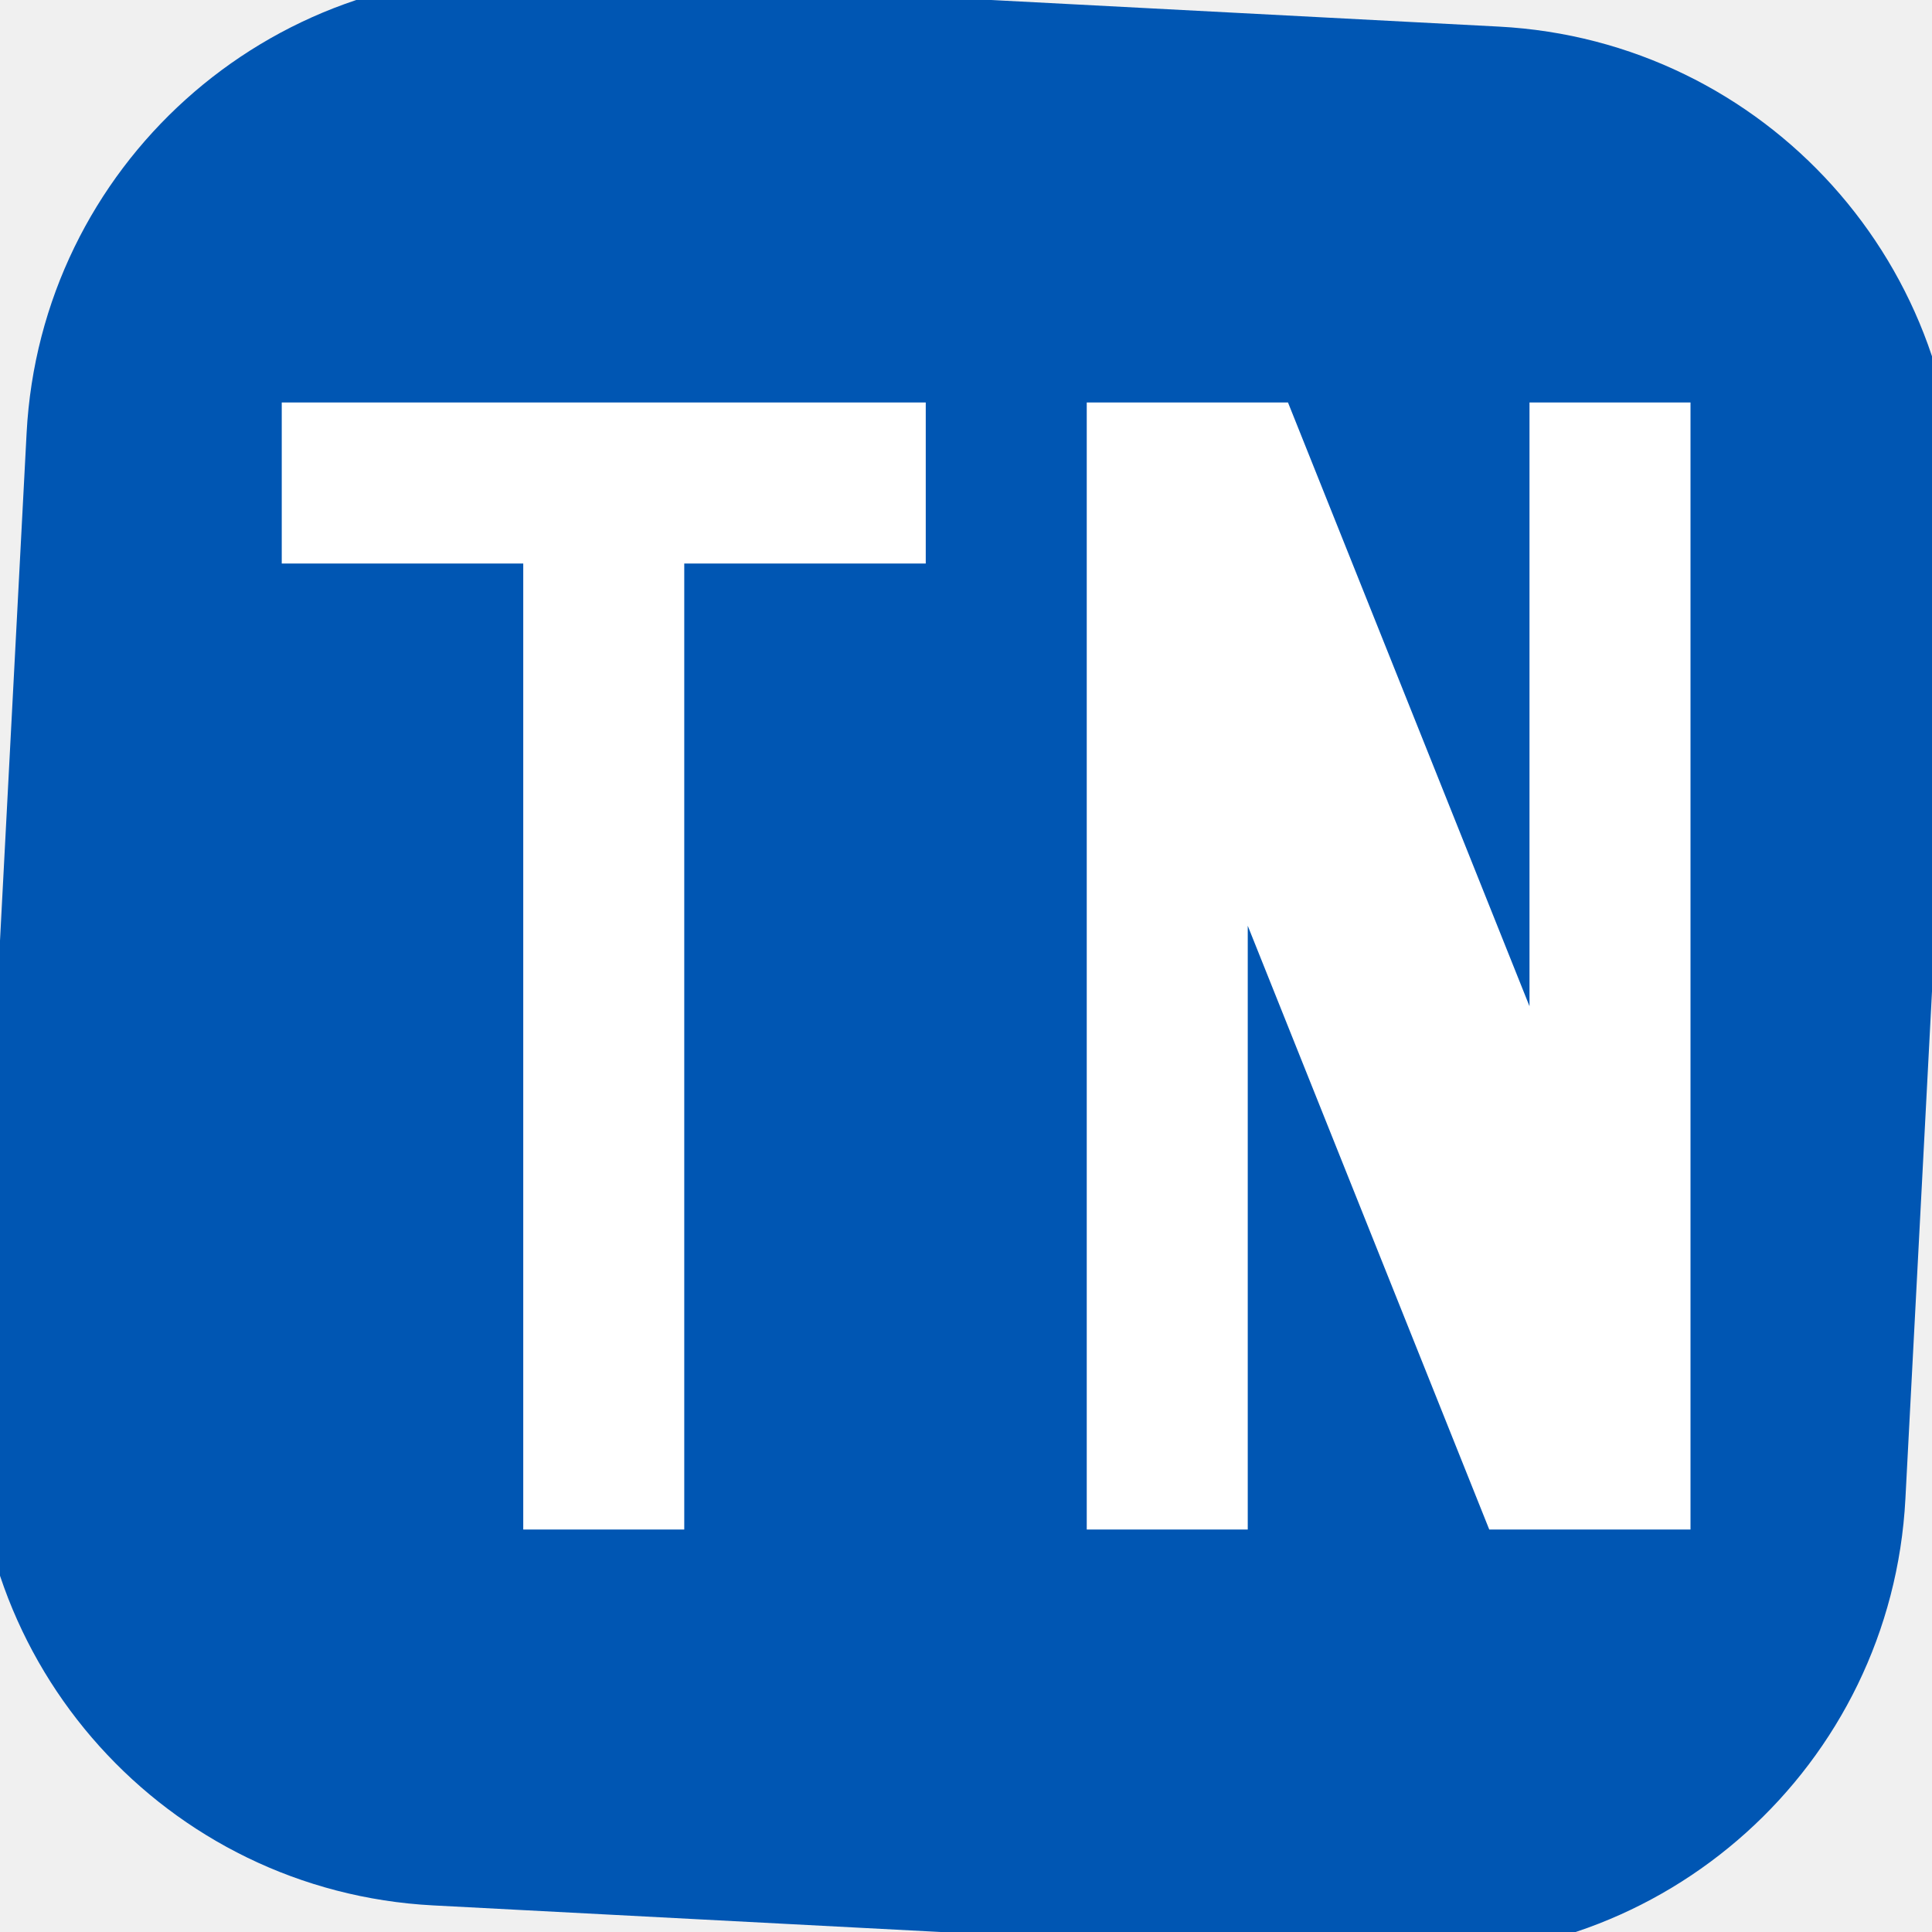
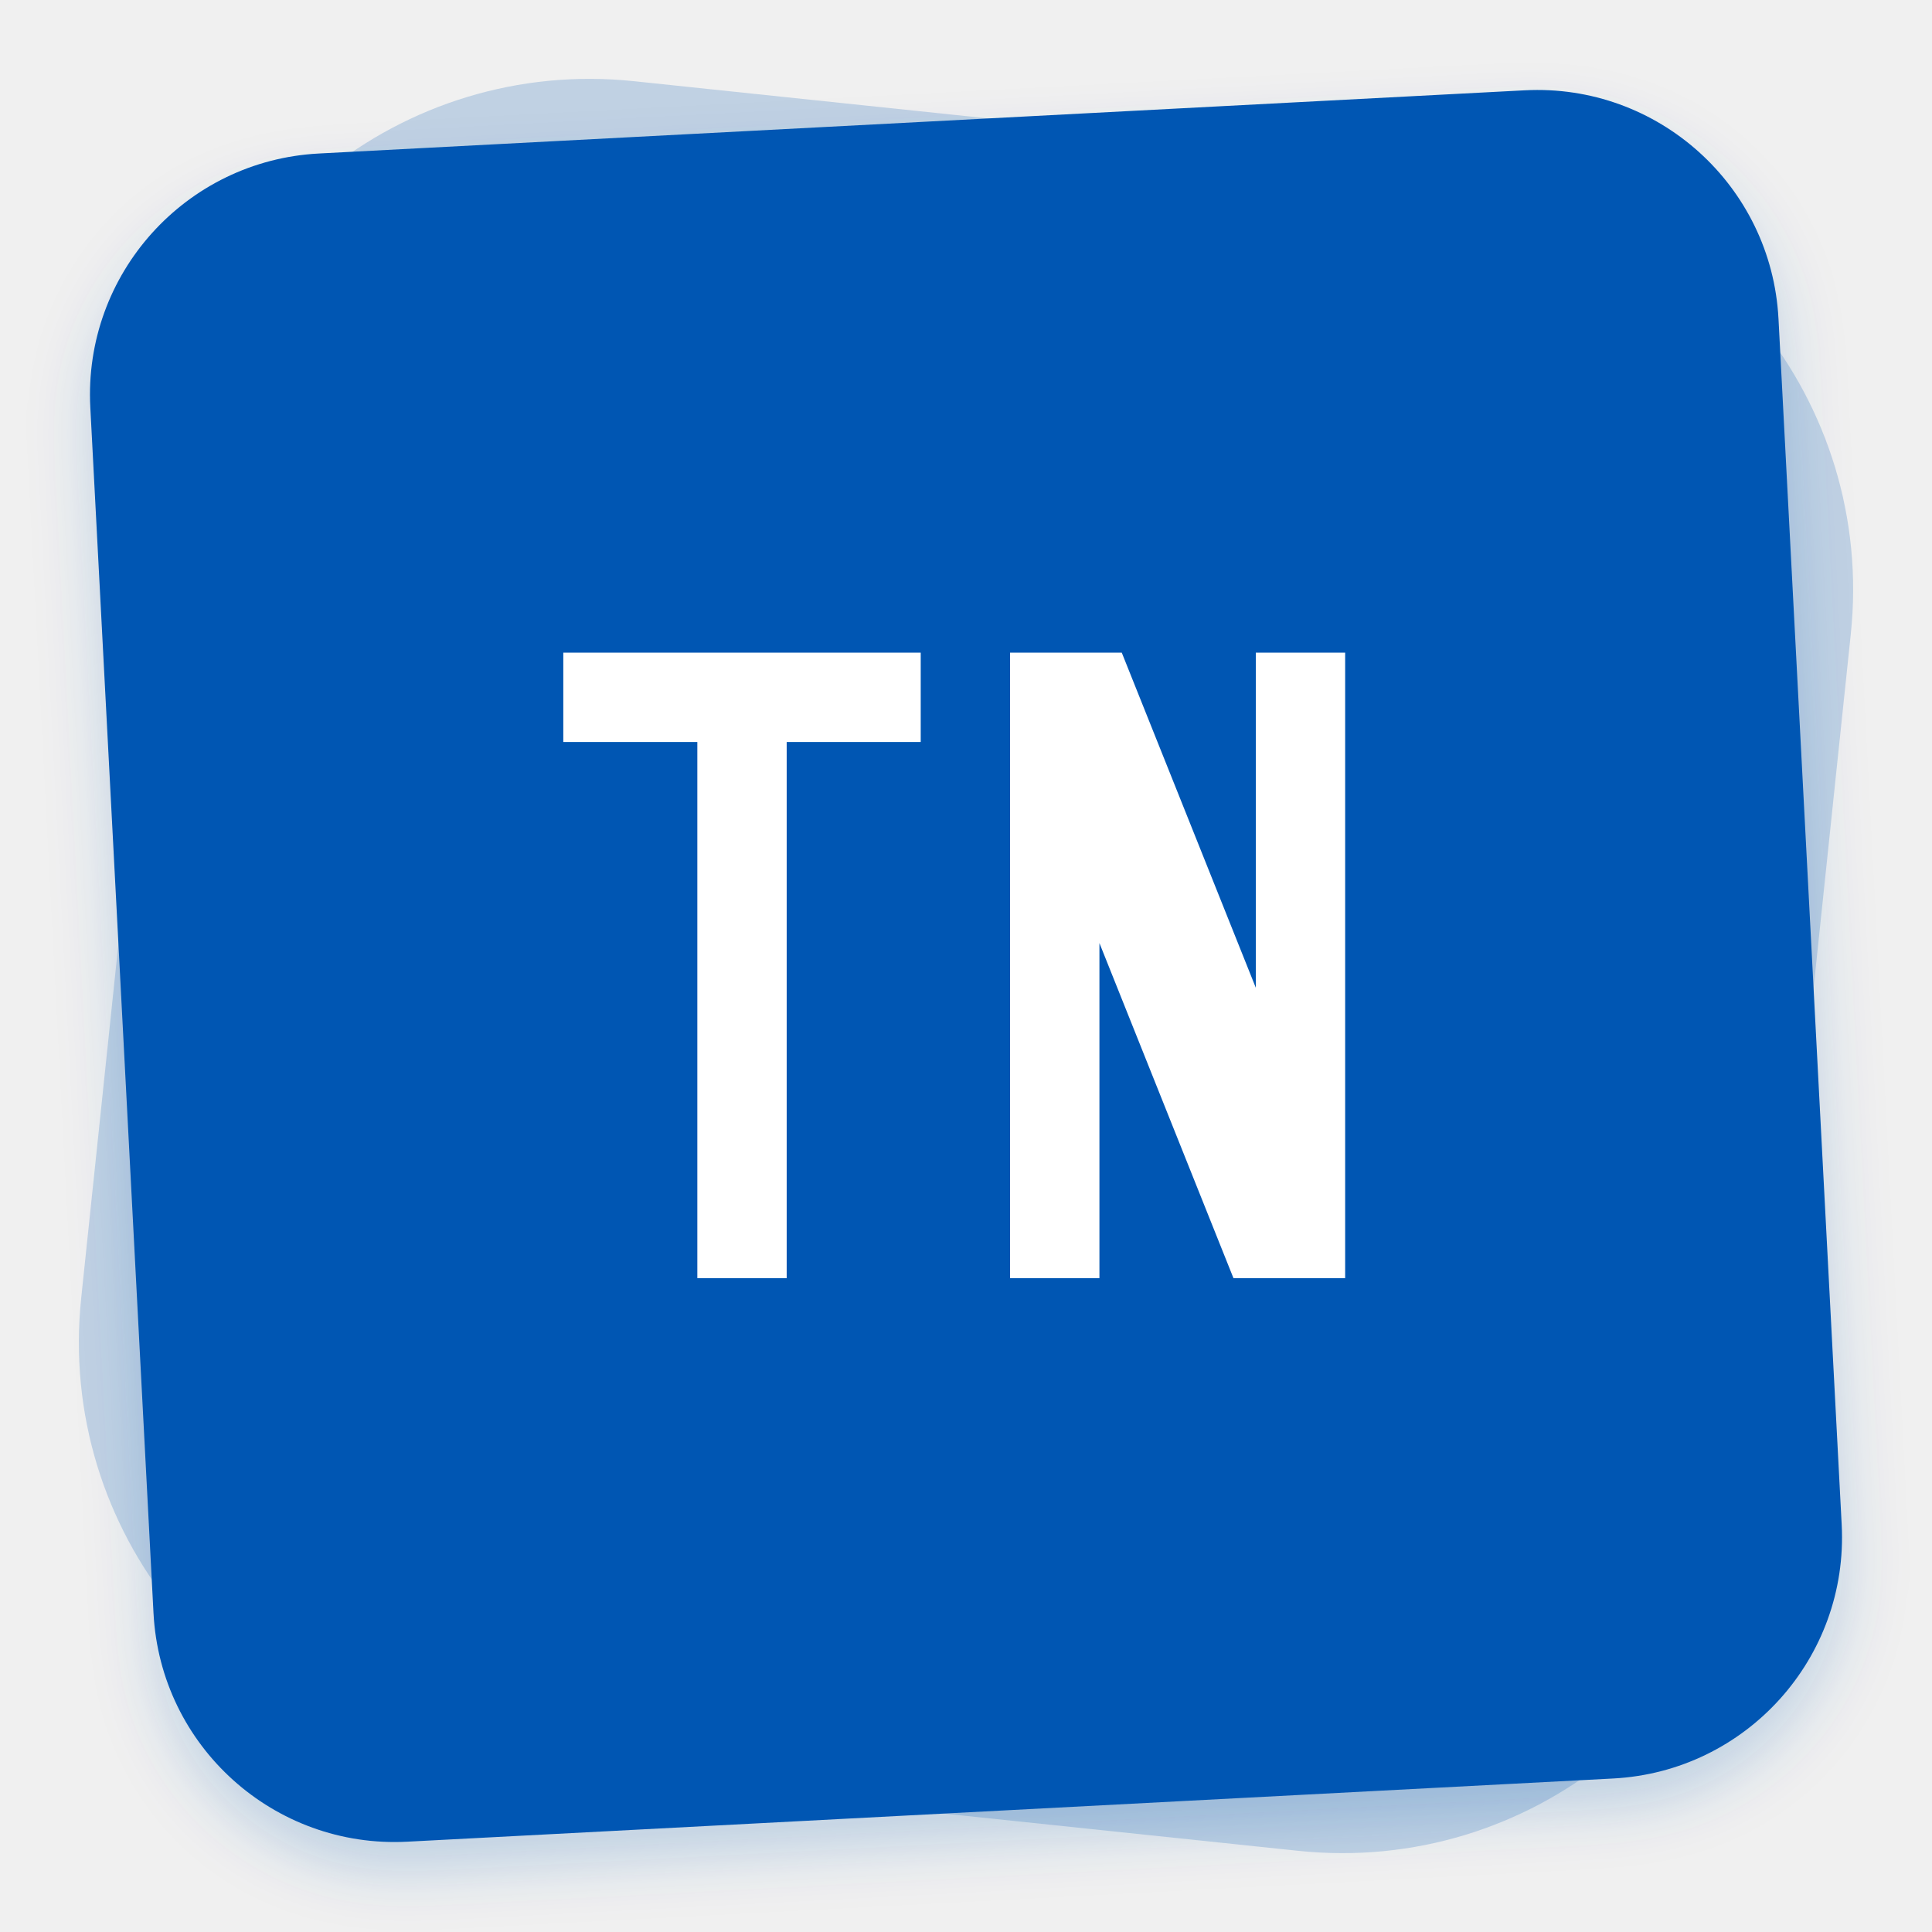
- <svg xmlns="http://www.w3.org/2000/svg" viewBox="0 0 24 24" fill="none">
-   <rect width="24" height="24" rx="6" fill="#0056b3" transform="rotate(3, 12, 12)" />
-   <path d="M3.5 5h8v2H8.5v12h-2V7H3.5V5zm10 0h2.5l3 7.5V5h2v14h-2.5L15.5 11.5V19h-2V5z" fill="white" />
+ <svg xmlns="http://www.w3.org/2000/svg" viewBox="0 0 32 32" fill="none">
+   <defs>
+     <filter id="shadow" x="-20%" y="-20%" width="140%" height="140%">
+       <feGaussianBlur in="SourceAlpha" stdDeviation="0.5" />
+       <feOffset dx="0" dy="0.5" result="offsetblur" />
+       <feFlood flood-color="#0056b3" flood-opacity="0.2" />
+       <feComposite in2="offsetblur" operator="in" />
+       <feMerge>
+         <feMergeNode />
+         <feMergeNode in="SourceGraphic" />
+       </feMerge>
+     </filter>
+   </defs>
+   <rect x="2" y="2" width="28" height="28" rx="7" fill="#0056b3" fill-opacity="0.2" transform="rotate(6, 16, 16)" />
+   <rect x="2" y="2" width="28" height="28" rx="4" fill="#0056b3" transform="rotate(-3, 16, 16)" filter="url(#shadow)" />
+   <g transform="translate(7.11, 7.11) scale(0.74)">
+     <path d="M3 5h8v2H8v12H6V7H3V5zm10 0h2.5l3 7.5V5h2v14h-2.5L15 11.5V19h-2V5z" fill="white" />
+   </g>
</svg>
